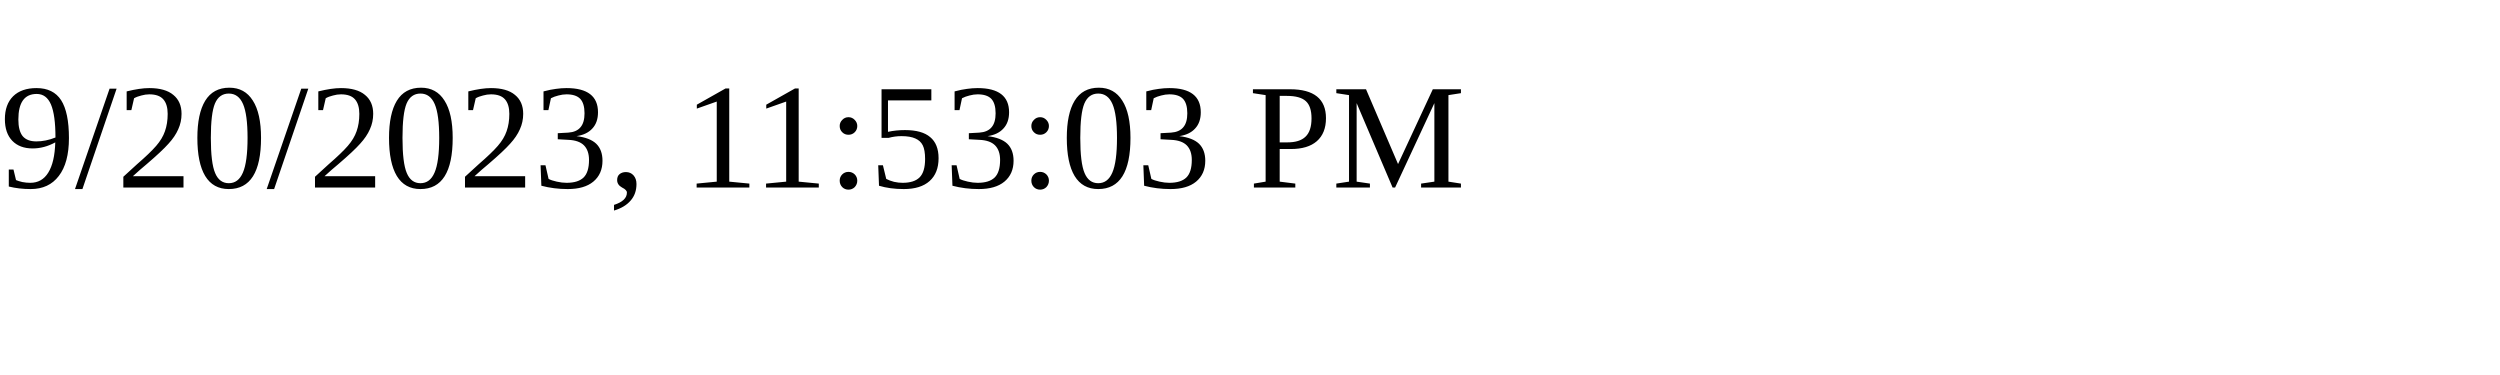
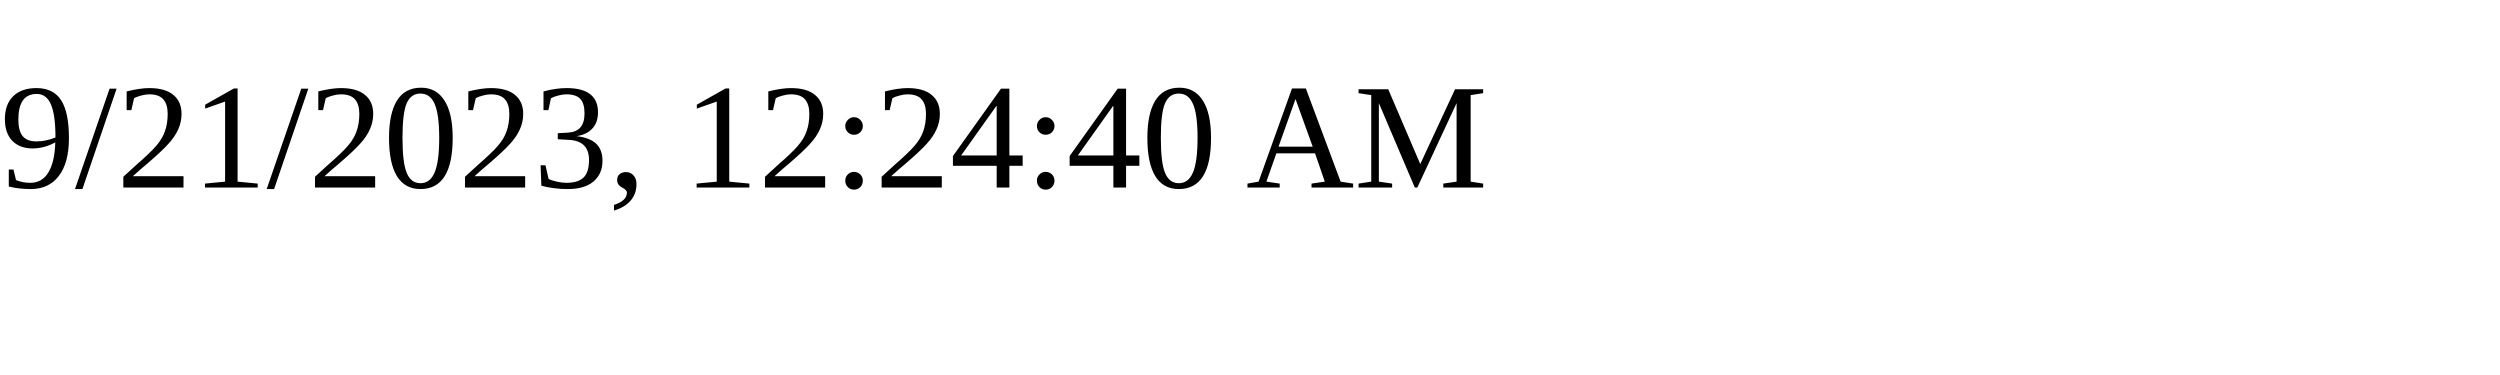
<svg xmlns="http://www.w3.org/2000/svg" height="30" width="200">
-   <text x="0" y="15">9/20/2023, 11:53:03 PM</text>
+   <text x="0" y="15">9/21/2023, 12:24:40 AM</text>
</svg>
